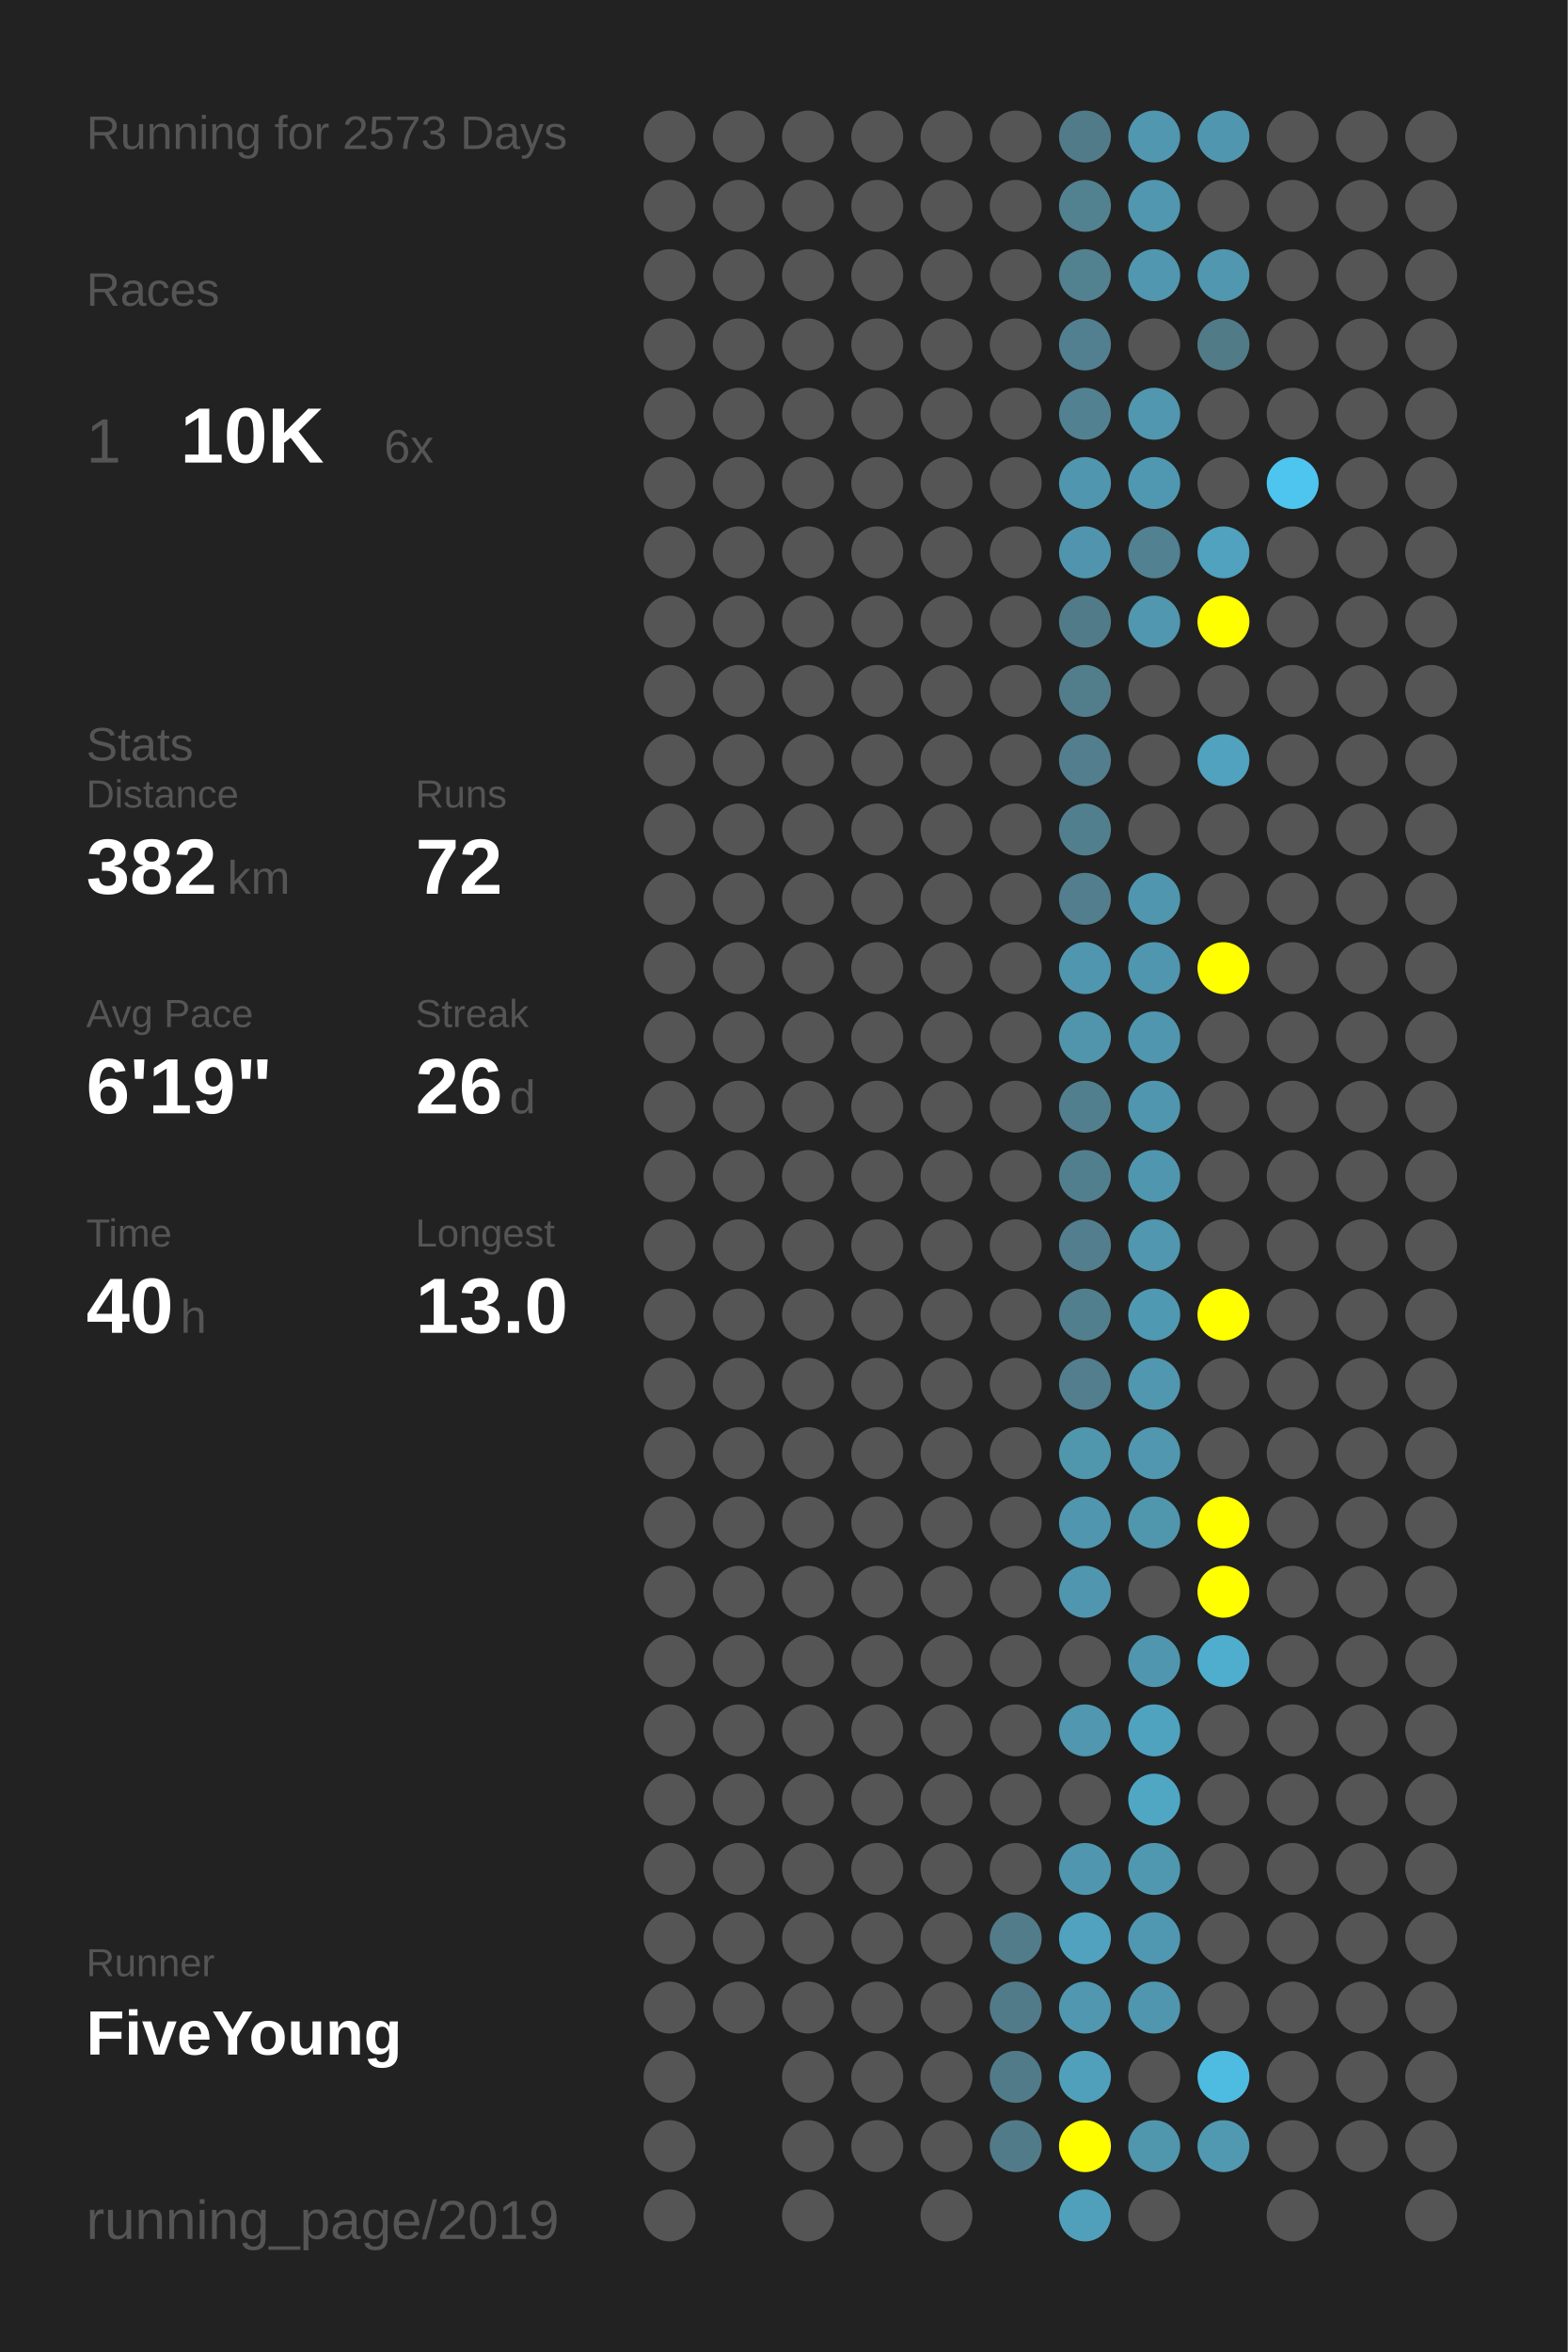
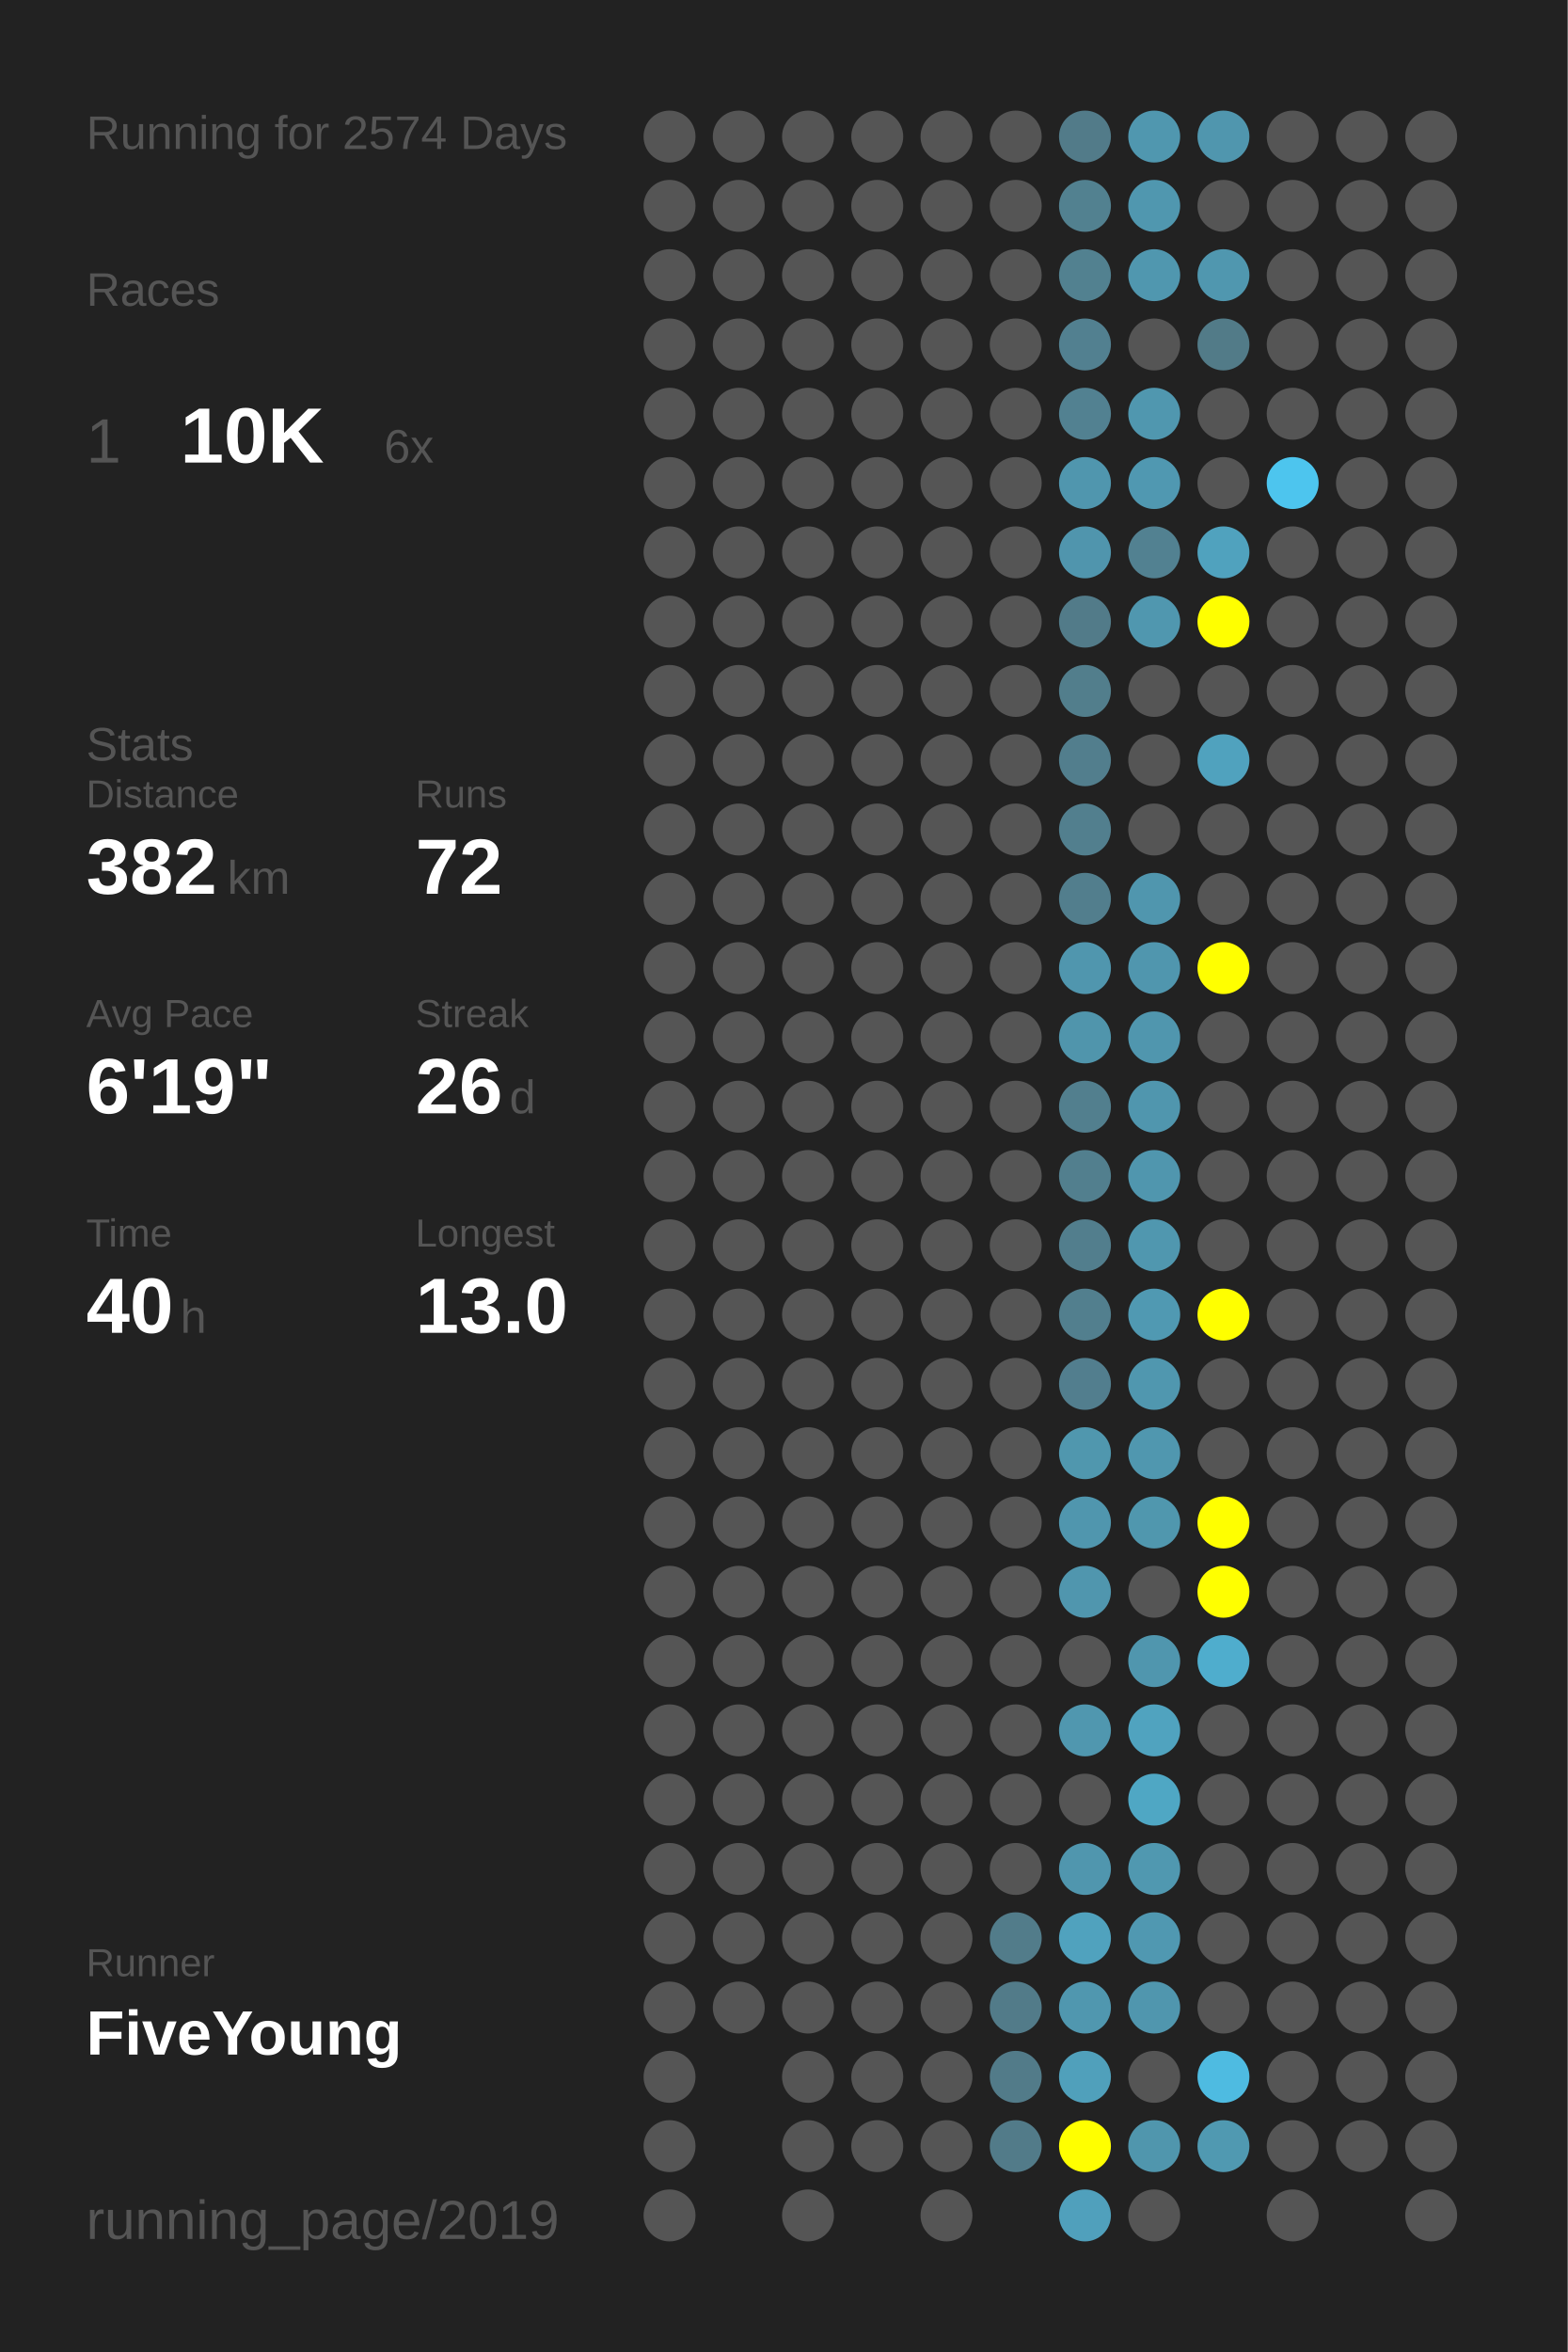
<svg xmlns="http://www.w3.org/2000/svg" baseProfile="full" height="300mm" version="1.1" viewBox="0,0,200,300" width="200mm">
  <defs />
  <rect fill="#222222" height="300" width="200" x="0" y="0" />
-   <text fill="#555555" style="font-size:6px; font-family:Arial;" x="11" y="19">Running for 2573 Days</text>
+   <text fill="#555555" style="font-size:6px; font-family:Arial;" x="11" y="19">Running for 2574 Days</text>
  <text fill="#555555" style="font-size:6px; font-family:Arial;" x="11" y="39">Races</text>
  <text fill="#555555" style="font-size:8px; font-family:Arial;" x="11" y="59">1</text>
  <text fill="#FFFFFF" style="font-size:10px; font-family:Arial; font-weight:bold;" x="23" y="59">10K</text>
  <text fill="#555555" style="font-size:6px; font-family:Arial;" x="49" y="59">6x</text>
  <text fill="#555555" style="font-size:6px; font-family:Arial;" x="11" y="97">Stats</text>
  <text fill="#555555" style="font-size:5px; font-family:Arial;" x="11" y="103">Distance</text>
  <text fill="#FFFFFF" style="font-size:10px; font-family:Arial; font-weight:bold;" x="11" y="114">382</text>
  <text fill="#555555" style="font-size:6px; font-family:Arial;" x="29" y="114">km</text>
  <text fill="#555555" style="font-size:5px; font-family:Arial;" x="53" y="103">Runs</text>
  <text fill="#FFFFFF" style="font-size:10px; font-family:Arial; font-weight:bold;" x="53" y="114">72</text>
  <text fill="#555555" style="font-size:5px; font-family:Arial;" x="11" y="131">Avg Pace</text>
  <text fill="#FFFFFF" style="font-size:10px; font-family:Arial; font-weight:bold;" x="11" y="142">6'19"</text>
  <text fill="#555555" style="font-size:5px; font-family:Arial;" x="53" y="131">Streak</text>
  <text fill="#FFFFFF" style="font-size:10px; font-family:Arial; font-weight:bold;" x="53" y="142">26</text>
  <text fill="#555555" style="font-size:6px; font-family:Arial;" x="65" y="142">d</text>
  <text fill="#555555" style="font-size:5px; font-family:Arial;" x="11" y="159">Time</text>
  <text fill="#FFFFFF" style="font-size:10px; font-family:Arial; font-weight:bold;" x="11" y="170">40</text>
  <text fill="#555555" style="font-size:6px; font-family:Arial;" x="23" y="170">h</text>
  <text fill="#555555" style="font-size:5px; font-family:Arial;" x="53" y="159">Longest</text>
  <text fill="#FFFFFF" style="font-size:10px; font-family:Arial; font-weight:bold;" x="53" y="170">13.0</text>
  <text fill="#555555" style="font-size:5px; font-family:Arial;" x="11" y="252.065">Runner</text>
  <text fill="#FFFFFF" style="font-size:8px; font-family:Arial; font-weight:bold;" x="11" y="262.065">FiveYoung</text>
  <text fill="#555555" style="font-size:7px; font-family:Arial;" x="11" y="285.581">running_page/2019</text>
  <circle cx="85.417" cy="17.419" fill="#555555" r="3.312" />
  <circle cx="85.417" cy="26.258" fill="#555555" r="3.312" />
  <circle cx="85.417" cy="35.097" fill="#555555" r="3.312" />
  <circle cx="85.417" cy="43.935" fill="#555555" r="3.312" />
  <circle cx="85.417" cy="52.774" fill="#555555" r="3.312" />
  <circle cx="85.417" cy="61.613" fill="#555555" r="3.312" />
  <circle cx="85.417" cy="70.452" fill="#555555" r="3.312" />
  <circle cx="85.417" cy="79.29" fill="#555555" r="3.312" />
  <circle cx="85.417" cy="88.129" fill="#555555" r="3.312" />
  <circle cx="85.417" cy="96.968" fill="#555555" r="3.312" />
  <circle cx="85.417" cy="105.806" fill="#555555" r="3.312" />
  <circle cx="85.417" cy="114.645" fill="#555555" r="3.312" />
  <circle cx="85.417" cy="123.484" fill="#555555" r="3.312" />
  <circle cx="85.417" cy="132.323" fill="#555555" r="3.312" />
  <circle cx="85.417" cy="141.161" fill="#555555" r="3.312" />
  <circle cx="85.417" cy="150" fill="#555555" r="3.312" />
  <circle cx="85.417" cy="158.839" fill="#555555" r="3.312" />
  <circle cx="85.417" cy="167.677" fill="#555555" r="3.312" />
  <circle cx="85.417" cy="176.516" fill="#555555" r="3.312" />
  <circle cx="85.417" cy="185.355" fill="#555555" r="3.312" />
  <circle cx="85.417" cy="194.194" fill="#555555" r="3.312" />
  <circle cx="85.417" cy="203.032" fill="#555555" r="3.312" />
  <circle cx="85.417" cy="211.871" fill="#555555" r="3.312" />
  <circle cx="85.417" cy="220.71" fill="#555555" r="3.312" />
  <circle cx="85.417" cy="229.548" fill="#555555" r="3.312" />
  <circle cx="85.417" cy="238.387" fill="#555555" r="3.312" />
  <circle cx="85.417" cy="247.226" fill="#555555" r="3.312" />
  <circle cx="85.417" cy="256.065" fill="#555555" r="3.312" />
  <circle cx="85.417" cy="264.903" fill="#555555" r="3.312" />
  <circle cx="85.417" cy="273.742" fill="#555555" r="3.312" />
  <circle cx="85.417" cy="282.581" fill="#555555" r="3.312" />
  <circle cx="94.25" cy="17.419" fill="#555555" r="3.312" />
  <circle cx="94.25" cy="26.258" fill="#555555" r="3.312" />
  <circle cx="94.25" cy="35.097" fill="#555555" r="3.312" />
  <circle cx="94.25" cy="43.935" fill="#555555" r="3.312" />
  <circle cx="94.25" cy="52.774" fill="#555555" r="3.312" />
  <circle cx="94.25" cy="61.613" fill="#555555" r="3.312" />
  <circle cx="94.25" cy="70.452" fill="#555555" r="3.312" />
  <circle cx="94.25" cy="79.29" fill="#555555" r="3.312" />
  <circle cx="94.25" cy="88.129" fill="#555555" r="3.312" />
  <circle cx="94.25" cy="96.968" fill="#555555" r="3.312" />
  <circle cx="94.25" cy="105.806" fill="#555555" r="3.312" />
  <circle cx="94.25" cy="114.645" fill="#555555" r="3.312" />
  <circle cx="94.25" cy="123.484" fill="#555555" r="3.312" />
  <circle cx="94.25" cy="132.323" fill="#555555" r="3.312" />
  <circle cx="94.25" cy="141.161" fill="#555555" r="3.312" />
  <circle cx="94.25" cy="150" fill="#555555" r="3.312" />
  <circle cx="94.25" cy="158.839" fill="#555555" r="3.312" />
  <circle cx="94.25" cy="167.677" fill="#555555" r="3.312" />
  <circle cx="94.25" cy="176.516" fill="#555555" r="3.312" />
  <circle cx="94.25" cy="185.355" fill="#555555" r="3.312" />
  <circle cx="94.25" cy="194.194" fill="#555555" r="3.312" />
  <circle cx="94.25" cy="203.032" fill="#555555" r="3.312" />
  <circle cx="94.25" cy="211.871" fill="#555555" r="3.312" />
  <circle cx="94.25" cy="220.71" fill="#555555" r="3.312" />
  <circle cx="94.25" cy="229.548" fill="#555555" r="3.312" />
  <circle cx="94.25" cy="238.387" fill="#555555" r="3.312" />
  <circle cx="94.25" cy="247.226" fill="#555555" r="3.312" />
  <circle cx="94.25" cy="256.065" fill="#555555" r="3.312" />
  <circle cx="103.083" cy="17.419" fill="#555555" r="3.312" />
  <circle cx="103.083" cy="26.258" fill="#555555" r="3.312" />
  <circle cx="103.083" cy="35.097" fill="#555555" r="3.312" />
  <circle cx="103.083" cy="43.935" fill="#555555" r="3.312" />
  <circle cx="103.083" cy="52.774" fill="#555555" r="3.312" />
  <circle cx="103.083" cy="61.613" fill="#555555" r="3.312" />
  <circle cx="103.083" cy="70.452" fill="#555555" r="3.312" />
  <circle cx="103.083" cy="79.29" fill="#555555" r="3.312" />
  <circle cx="103.083" cy="88.129" fill="#555555" r="3.312" />
  <circle cx="103.083" cy="96.968" fill="#555555" r="3.312" />
  <circle cx="103.083" cy="105.806" fill="#555555" r="3.312" />
  <circle cx="103.083" cy="114.645" fill="#555555" r="3.312" />
  <circle cx="103.083" cy="123.484" fill="#555555" r="3.312" />
  <circle cx="103.083" cy="132.323" fill="#555555" r="3.312" />
  <circle cx="103.083" cy="141.161" fill="#555555" r="3.312" />
  <circle cx="103.083" cy="150" fill="#555555" r="3.312" />
  <circle cx="103.083" cy="158.839" fill="#555555" r="3.312" />
  <circle cx="103.083" cy="167.677" fill="#555555" r="3.312" />
  <circle cx="103.083" cy="176.516" fill="#555555" r="3.312" />
  <circle cx="103.083" cy="185.355" fill="#555555" r="3.312" />
  <circle cx="103.083" cy="194.194" fill="#555555" r="3.312" />
  <circle cx="103.083" cy="203.032" fill="#555555" r="3.312" />
  <circle cx="103.083" cy="211.871" fill="#555555" r="3.312" />
  <circle cx="103.083" cy="220.71" fill="#555555" r="3.312" />
  <circle cx="103.083" cy="229.548" fill="#555555" r="3.312" />
  <circle cx="103.083" cy="238.387" fill="#555555" r="3.312" />
  <circle cx="103.083" cy="247.226" fill="#555555" r="3.312" />
  <circle cx="103.083" cy="256.065" fill="#555555" r="3.312" />
  <circle cx="103.083" cy="264.903" fill="#555555" r="3.312" />
  <circle cx="103.083" cy="273.742" fill="#555555" r="3.312" />
  <circle cx="103.083" cy="282.581" fill="#555555" r="3.312" />
  <circle cx="111.917" cy="17.419" fill="#555555" r="3.312" />
  <circle cx="111.917" cy="26.258" fill="#555555" r="3.312" />
  <circle cx="111.917" cy="35.097" fill="#555555" r="3.312" />
  <circle cx="111.917" cy="43.935" fill="#555555" r="3.312" />
  <circle cx="111.917" cy="52.774" fill="#555555" r="3.312" />
  <circle cx="111.917" cy="61.613" fill="#555555" r="3.312" />
  <circle cx="111.917" cy="70.452" fill="#555555" r="3.312" />
  <circle cx="111.917" cy="79.29" fill="#555555" r="3.312" />
  <circle cx="111.917" cy="88.129" fill="#555555" r="3.312" />
  <circle cx="111.917" cy="96.968" fill="#555555" r="3.312" />
  <circle cx="111.917" cy="105.806" fill="#555555" r="3.312" />
  <circle cx="111.917" cy="114.645" fill="#555555" r="3.312" />
  <circle cx="111.917" cy="123.484" fill="#555555" r="3.312" />
  <circle cx="111.917" cy="132.323" fill="#555555" r="3.312" />
  <circle cx="111.917" cy="141.161" fill="#555555" r="3.312" />
  <circle cx="111.917" cy="150" fill="#555555" r="3.312" />
  <circle cx="111.917" cy="158.839" fill="#555555" r="3.312" />
  <circle cx="111.917" cy="167.677" fill="#555555" r="3.312" />
  <circle cx="111.917" cy="176.516" fill="#555555" r="3.312" />
  <circle cx="111.917" cy="185.355" fill="#555555" r="3.312" />
  <circle cx="111.917" cy="194.194" fill="#555555" r="3.312" />
  <circle cx="111.917" cy="203.032" fill="#555555" r="3.312" />
  <circle cx="111.917" cy="211.871" fill="#555555" r="3.312" />
  <circle cx="111.917" cy="220.71" fill="#555555" r="3.312" />
  <circle cx="111.917" cy="229.548" fill="#555555" r="3.312" />
  <circle cx="111.917" cy="238.387" fill="#555555" r="3.312" />
  <circle cx="111.917" cy="247.226" fill="#555555" r="3.312" />
  <circle cx="111.917" cy="256.065" fill="#555555" r="3.312" />
  <circle cx="111.917" cy="264.903" fill="#555555" r="3.312" />
  <circle cx="111.917" cy="273.742" fill="#555555" r="3.312" />
  <circle cx="120.75" cy="17.419" fill="#555555" r="3.312" />
  <circle cx="120.75" cy="26.258" fill="#555555" r="3.312" />
  <circle cx="120.75" cy="35.097" fill="#555555" r="3.312" />
  <circle cx="120.75" cy="43.935" fill="#555555" r="3.312" />
  <circle cx="120.75" cy="52.774" fill="#555555" r="3.312" />
  <circle cx="120.75" cy="61.613" fill="#555555" r="3.312" />
  <circle cx="120.75" cy="70.452" fill="#555555" r="3.312" />
  <circle cx="120.75" cy="79.29" fill="#555555" r="3.312" />
  <circle cx="120.75" cy="88.129" fill="#555555" r="3.312" />
  <circle cx="120.75" cy="96.968" fill="#555555" r="3.312" />
  <circle cx="120.75" cy="105.806" fill="#555555" r="3.312" />
  <circle cx="120.75" cy="114.645" fill="#555555" r="3.312" />
  <circle cx="120.75" cy="123.484" fill="#555555" r="3.312" />
  <circle cx="120.75" cy="132.323" fill="#555555" r="3.312" />
  <circle cx="120.75" cy="141.161" fill="#555555" r="3.312" />
  <circle cx="120.75" cy="150" fill="#555555" r="3.312" />
  <circle cx="120.75" cy="158.839" fill="#555555" r="3.312" />
  <circle cx="120.75" cy="167.677" fill="#555555" r="3.312" />
  <circle cx="120.75" cy="176.516" fill="#555555" r="3.312" />
  <circle cx="120.75" cy="185.355" fill="#555555" r="3.312" />
  <circle cx="120.75" cy="194.194" fill="#555555" r="3.312" />
  <circle cx="120.75" cy="203.032" fill="#555555" r="3.312" />
  <circle cx="120.75" cy="211.871" fill="#555555" r="3.312" />
  <circle cx="120.75" cy="220.71" fill="#555555" r="3.312" />
  <circle cx="120.75" cy="229.548" fill="#555555" r="3.312" />
  <circle cx="120.75" cy="238.387" fill="#555555" r="3.312" />
  <circle cx="120.75" cy="247.226" fill="#555555" r="3.312" />
  <circle cx="120.75" cy="256.065" fill="#555555" r="3.312" />
  <circle cx="120.75" cy="264.903" fill="#555555" r="3.312" />
  <circle cx="120.75" cy="273.742" fill="#555555" r="3.312" />
  <circle cx="120.75" cy="282.581" fill="#555555" r="3.312" />
  <circle cx="129.583" cy="17.419" fill="#555555" r="3.312" />
  <circle cx="129.583" cy="26.258" fill="#555555" r="3.312" />
  <circle cx="129.583" cy="35.097" fill="#555555" r="3.312" />
  <circle cx="129.583" cy="43.935" fill="#555555" r="3.312" />
  <circle cx="129.583" cy="52.774" fill="#555555" r="3.312" />
  <circle cx="129.583" cy="61.613" fill="#555555" r="3.312" />
  <circle cx="129.583" cy="70.452" fill="#555555" r="3.312" />
  <circle cx="129.583" cy="79.29" fill="#555555" r="3.312" />
  <circle cx="129.583" cy="88.129" fill="#555555" r="3.312" />
  <circle cx="129.583" cy="96.968" fill="#555555" r="3.312" />
  <circle cx="129.583" cy="105.806" fill="#555555" r="3.312" />
  <circle cx="129.583" cy="114.645" fill="#555555" r="3.312" />
  <circle cx="129.583" cy="123.484" fill="#555555" r="3.312" />
  <circle cx="129.583" cy="132.323" fill="#555555" r="3.312" />
  <circle cx="129.583" cy="141.161" fill="#555555" r="3.312" />
  <circle cx="129.583" cy="150" fill="#555555" r="3.312" />
  <circle cx="129.583" cy="158.839" fill="#555555" r="3.312" />
  <circle cx="129.583" cy="167.677" fill="#555555" r="3.312" />
  <circle cx="129.583" cy="176.516" fill="#555555" r="3.312" />
  <circle cx="129.583" cy="185.355" fill="#555555" r="3.312" />
  <circle cx="129.583" cy="194.194" fill="#555555" r="3.312" />
  <circle cx="129.583" cy="203.032" fill="#555555" r="3.312" />
  <circle cx="129.583" cy="211.871" fill="#555555" r="3.312" />
  <circle cx="129.583" cy="220.71" fill="#555555" r="3.312" />
  <circle cx="129.583" cy="229.548" fill="#555555" r="3.312" />
  <circle cx="129.583" cy="238.387" fill="#555555" r="3.312" />
  <circle cx="129.583" cy="247.226" fill="#527c8a" r="3.312" />
  <circle cx="129.583" cy="256.065" fill="#527b89" r="3.312" />
  <circle cx="129.583" cy="264.903" fill="#527b89" r="3.312" />
  <circle cx="129.583" cy="273.742" fill="#527b89" r="3.312" />
  <circle cx="138.417" cy="17.419" fill="#527b89" r="3.312" />
  <circle cx="138.417" cy="26.258" fill="#528190" r="3.312" />
  <circle cx="138.417" cy="35.097" fill="#528190" r="3.312" />
  <circle cx="138.417" cy="43.935" fill="#528090" r="3.312" />
  <circle cx="138.417" cy="52.774" fill="#528191" r="3.312" />
  <circle cx="138.417" cy="61.613" fill="#5096ae" r="3.312" />
  <circle cx="138.417" cy="70.452" fill="#5095ad" r="3.312" />
  <circle cx="138.417" cy="79.29" fill="#527b89" r="3.312" />
  <circle cx="138.417" cy="88.129" fill="#527e8c" r="3.312" />
  <circle cx="138.417" cy="96.968" fill="#527e8d" r="3.312" />
  <circle cx="138.417" cy="105.806" fill="#527f8e" r="3.312" />
  <circle cx="138.417" cy="114.645" fill="#527e8d" r="3.312" />
  <circle cx="138.417" cy="123.484" fill="#5096ae" r="3.312" />
  <circle cx="138.417" cy="132.323" fill="#5095ac" r="3.312" />
  <circle cx="138.417" cy="141.161" fill="#527f8e" r="3.312" />
  <circle cx="138.417" cy="150" fill="#527f8e" r="3.312" />
  <circle cx="138.417" cy="158.839" fill="#527e8d" r="3.312" />
  <circle cx="138.417" cy="167.677" fill="#527f8e" r="3.312" />
  <circle cx="138.417" cy="176.516" fill="#527e8e" r="3.312" />
  <circle cx="138.417" cy="185.355" fill="#5097ae" r="3.312" />
  <circle cx="138.417" cy="194.194" fill="#5096ae" r="3.312" />
  <circle cx="138.417" cy="203.032" fill="#5096ae" r="3.312" />
  <circle cx="138.417" cy="211.871" fill="#555555" r="3.312" />
  <circle cx="138.417" cy="220.71" fill="#5097af" r="3.312" />
  <circle cx="138.417" cy="229.548" fill="#555555" r="3.312" />
  <circle cx="138.417" cy="238.387" fill="#5096ae" r="3.312" />
  <circle cx="138.417" cy="247.226" fill="#50a2be" r="3.312" />
  <circle cx="138.417" cy="256.065" fill="#5097af" r="3.312" />
  <circle cx="138.417" cy="264.903" fill="#50a0bb" r="3.312" />
  <circle cx="138.417" cy="273.742" fill="#FFFF00" r="3.312" />
  <circle cx="138.417" cy="282.581" fill="#50a0bc" r="3.312" />
  <circle cx="147.25" cy="17.419" fill="#5097af" r="3.312" />
  <circle cx="147.25" cy="26.258" fill="#5097af" r="3.312" />
  <circle cx="147.25" cy="35.097" fill="#5097af" r="3.312" />
  <circle cx="147.25" cy="43.935" fill="#555555" r="3.312" />
  <circle cx="147.25" cy="52.774" fill="#5097af" r="3.312" />
  <circle cx="147.25" cy="61.613" fill="#5098b1" r="3.312" />
  <circle cx="147.25" cy="70.452" fill="#528191" r="3.312" />
  <circle cx="147.25" cy="79.29" fill="#5097af" r="3.312" />
  <circle cx="147.25" cy="88.129" fill="#555555" r="3.312" />
  <circle cx="147.25" cy="96.968" fill="#555555" r="3.312" />
  <circle cx="147.25" cy="105.806" fill="#555555" r="3.312" />
  <circle cx="147.25" cy="114.645" fill="#5096ae" r="3.312" />
  <circle cx="147.25" cy="123.484" fill="#5096ae" r="3.312" />
  <circle cx="147.25" cy="132.323" fill="#5096ae" r="3.312" />
  <circle cx="147.25" cy="141.161" fill="#5096ae" r="3.312" />
  <circle cx="147.25" cy="150" fill="#5096ae" r="3.312" />
  <circle cx="147.25" cy="158.839" fill="#5097af" r="3.312" />
  <circle cx="147.25" cy="167.677" fill="#5099b2" r="3.312" />
  <circle cx="147.25" cy="176.516" fill="#5097af" r="3.312" />
  <circle cx="147.25" cy="185.355" fill="#5097af" r="3.312" />
  <circle cx="147.25" cy="194.194" fill="#5097ae" r="3.312" />
  <circle cx="147.25" cy="203.032" fill="#555555" r="3.312" />
  <circle cx="147.25" cy="211.871" fill="#5096ae" r="3.312" />
  <circle cx="147.25" cy="220.71" fill="#50a3bf" r="3.312" />
  <circle cx="147.25" cy="229.548" fill="#4fa7c4" r="3.312" />
  <circle cx="147.25" cy="238.387" fill="#5098b0" r="3.312" />
  <circle cx="147.25" cy="247.226" fill="#5098b1" r="3.312" />
  <circle cx="147.25" cy="256.065" fill="#5096ae" r="3.312" />
  <circle cx="147.25" cy="264.903" fill="#555555" r="3.312" />
  <circle cx="147.25" cy="273.742" fill="#5096ad" r="3.312" />
  <circle cx="147.25" cy="282.581" fill="#555555" r="3.312" />
  <circle cx="156.083" cy="17.419" fill="#5096ae" r="3.312" />
  <circle cx="156.083" cy="26.258" fill="#555555" r="3.312" />
  <circle cx="156.083" cy="35.097" fill="#5097af" r="3.312" />
  <circle cx="156.083" cy="43.935" fill="#527b88" r="3.312" />
  <circle cx="156.083" cy="52.774" fill="#555555" r="3.312" />
  <circle cx="156.083" cy="61.613" fill="#555555" r="3.312" />
  <circle cx="156.083" cy="70.452" fill="#50a2be" r="3.312" />
  <circle cx="156.083" cy="79.29" fill="#FFFF00" r="3.312" />
  <circle cx="156.083" cy="88.129" fill="#555555" r="3.312" />
  <circle cx="156.083" cy="96.968" fill="#50a2be" r="3.312" />
  <circle cx="156.083" cy="105.806" fill="#555555" r="3.312" />
  <circle cx="156.083" cy="114.645" fill="#555555" r="3.312" />
  <circle cx="156.083" cy="123.484" fill="#FFFF00" r="3.312" />
  <circle cx="156.083" cy="132.323" fill="#555555" r="3.312" />
  <circle cx="156.083" cy="141.161" fill="#555555" r="3.312" />
  <circle cx="156.083" cy="150" fill="#555555" r="3.312" />
  <circle cx="156.083" cy="158.839" fill="#555555" r="3.312" />
  <circle cx="156.083" cy="167.677" fill="#FFFF00" r="3.312" />
  <circle cx="156.083" cy="176.516" fill="#555555" r="3.312" />
  <circle cx="156.083" cy="185.355" fill="#555555" r="3.312" />
  <circle cx="156.083" cy="194.194" fill="#FFFF00" r="3.312" />
  <circle cx="156.083" cy="203.032" fill="#FFFF00" r="3.312" />
  <circle cx="156.083" cy="211.871" fill="#4fadcd" r="3.312" />
  <circle cx="156.083" cy="220.71" fill="#555555" r="3.312" />
  <circle cx="156.083" cy="229.548" fill="#555555" r="3.312" />
  <circle cx="156.083" cy="238.387" fill="#555555" r="3.312" />
  <circle cx="156.083" cy="247.226" fill="#555555" r="3.312" />
  <circle cx="156.083" cy="256.065" fill="#555555" r="3.312" />
  <circle cx="156.083" cy="264.903" fill="#4ebbe1" r="3.312" />
  <circle cx="156.083" cy="273.742" fill="#5099b1" r="3.312" />
  <circle cx="164.917" cy="17.419" fill="#555555" r="3.312" />
  <circle cx="164.917" cy="26.258" fill="#555555" r="3.312" />
  <circle cx="164.917" cy="35.097" fill="#555555" r="3.312" />
  <circle cx="164.917" cy="43.935" fill="#555555" r="3.312" />
  <circle cx="164.917" cy="52.774" fill="#555555" r="3.312" />
  <circle cx="164.917" cy="61.613" fill="#4dc5ee" r="3.312" />
  <circle cx="164.917" cy="70.452" fill="#555555" r="3.312" />
  <circle cx="164.917" cy="79.29" fill="#555555" r="3.312" />
  <circle cx="164.917" cy="88.129" fill="#555555" r="3.312" />
  <circle cx="164.917" cy="96.968" fill="#555555" r="3.312" />
  <circle cx="164.917" cy="105.806" fill="#555555" r="3.312" />
  <circle cx="164.917" cy="114.645" fill="#555555" r="3.312" />
  <circle cx="164.917" cy="123.484" fill="#555555" r="3.312" />
  <circle cx="164.917" cy="132.323" fill="#555555" r="3.312" />
  <circle cx="164.917" cy="141.161" fill="#555555" r="3.312" />
  <circle cx="164.917" cy="150" fill="#555555" r="3.312" />
  <circle cx="164.917" cy="158.839" fill="#555555" r="3.312" />
  <circle cx="164.917" cy="167.677" fill="#555555" r="3.312" />
  <circle cx="164.917" cy="176.516" fill="#555555" r="3.312" />
  <circle cx="164.917" cy="185.355" fill="#555555" r="3.312" />
  <circle cx="164.917" cy="194.194" fill="#555555" r="3.312" />
  <circle cx="164.917" cy="203.032" fill="#555555" r="3.312" />
  <circle cx="164.917" cy="211.871" fill="#555555" r="3.312" />
  <circle cx="164.917" cy="220.71" fill="#555555" r="3.312" />
  <circle cx="164.917" cy="229.548" fill="#555555" r="3.312" />
  <circle cx="164.917" cy="238.387" fill="#555555" r="3.312" />
  <circle cx="164.917" cy="247.226" fill="#555555" r="3.312" />
  <circle cx="164.917" cy="256.065" fill="#555555" r="3.312" />
  <circle cx="164.917" cy="264.903" fill="#555555" r="3.312" />
  <circle cx="164.917" cy="273.742" fill="#555555" r="3.312" />
  <circle cx="164.917" cy="282.581" fill="#555555" r="3.312" />
  <circle cx="173.75" cy="17.419" fill="#555555" r="3.312" />
  <circle cx="173.75" cy="26.258" fill="#555555" r="3.312" />
  <circle cx="173.75" cy="35.097" fill="#555555" r="3.312" />
  <circle cx="173.75" cy="43.935" fill="#555555" r="3.312" />
  <circle cx="173.75" cy="52.774" fill="#555555" r="3.312" />
  <circle cx="173.75" cy="61.613" fill="#555555" r="3.312" />
  <circle cx="173.75" cy="70.452" fill="#555555" r="3.312" />
  <circle cx="173.75" cy="79.29" fill="#555555" r="3.312" />
  <circle cx="173.75" cy="88.129" fill="#555555" r="3.312" />
  <circle cx="173.75" cy="96.968" fill="#555555" r="3.312" />
  <circle cx="173.75" cy="105.806" fill="#555555" r="3.312" />
  <circle cx="173.75" cy="114.645" fill="#555555" r="3.312" />
  <circle cx="173.75" cy="123.484" fill="#555555" r="3.312" />
  <circle cx="173.75" cy="132.323" fill="#555555" r="3.312" />
  <circle cx="173.75" cy="141.161" fill="#555555" r="3.312" />
  <circle cx="173.75" cy="150" fill="#555555" r="3.312" />
  <circle cx="173.75" cy="158.839" fill="#555555" r="3.312" />
  <circle cx="173.75" cy="167.677" fill="#555555" r="3.312" />
  <circle cx="173.75" cy="176.516" fill="#555555" r="3.312" />
  <circle cx="173.75" cy="185.355" fill="#555555" r="3.312" />
  <circle cx="173.75" cy="194.194" fill="#555555" r="3.312" />
  <circle cx="173.75" cy="203.032" fill="#555555" r="3.312" />
  <circle cx="173.75" cy="211.871" fill="#555555" r="3.312" />
  <circle cx="173.75" cy="220.71" fill="#555555" r="3.312" />
  <circle cx="173.75" cy="229.548" fill="#555555" r="3.312" />
  <circle cx="173.75" cy="238.387" fill="#555555" r="3.312" />
  <circle cx="173.75" cy="247.226" fill="#555555" r="3.312" />
  <circle cx="173.75" cy="256.065" fill="#555555" r="3.312" />
  <circle cx="173.75" cy="264.903" fill="#555555" r="3.312" />
  <circle cx="173.75" cy="273.742" fill="#555555" r="3.312" />
  <circle cx="182.583" cy="17.419" fill="#555555" r="3.312" />
  <circle cx="182.583" cy="26.258" fill="#555555" r="3.312" />
  <circle cx="182.583" cy="35.097" fill="#555555" r="3.312" />
  <circle cx="182.583" cy="43.935" fill="#555555" r="3.312" />
  <circle cx="182.583" cy="52.774" fill="#555555" r="3.312" />
  <circle cx="182.583" cy="61.613" fill="#555555" r="3.312" />
  <circle cx="182.583" cy="70.452" fill="#555555" r="3.312" />
  <circle cx="182.583" cy="79.29" fill="#555555" r="3.312" />
  <circle cx="182.583" cy="88.129" fill="#555555" r="3.312" />
  <circle cx="182.583" cy="96.968" fill="#555555" r="3.312" />
  <circle cx="182.583" cy="105.806" fill="#555555" r="3.312" />
  <circle cx="182.583" cy="114.645" fill="#555555" r="3.312" />
  <circle cx="182.583" cy="123.484" fill="#555555" r="3.312" />
  <circle cx="182.583" cy="132.323" fill="#555555" r="3.312" />
  <circle cx="182.583" cy="141.161" fill="#555555" r="3.312" />
  <circle cx="182.583" cy="150" fill="#555555" r="3.312" />
  <circle cx="182.583" cy="158.839" fill="#555555" r="3.312" />
  <circle cx="182.583" cy="167.677" fill="#555555" r="3.312" />
  <circle cx="182.583" cy="176.516" fill="#555555" r="3.312" />
  <circle cx="182.583" cy="185.355" fill="#555555" r="3.312" />
  <circle cx="182.583" cy="194.194" fill="#555555" r="3.312" />
  <circle cx="182.583" cy="203.032" fill="#555555" r="3.312" />
  <circle cx="182.583" cy="211.871" fill="#555555" r="3.312" />
  <circle cx="182.583" cy="220.71" fill="#555555" r="3.312" />
  <circle cx="182.583" cy="229.548" fill="#555555" r="3.312" />
  <circle cx="182.583" cy="238.387" fill="#555555" r="3.312" />
  <circle cx="182.583" cy="247.226" fill="#555555" r="3.312" />
  <circle cx="182.583" cy="256.065" fill="#555555" r="3.312" />
  <circle cx="182.583" cy="264.903" fill="#555555" r="3.312" />
  <circle cx="182.583" cy="273.742" fill="#555555" r="3.312" />
  <circle cx="182.583" cy="282.581" fill="#555555" r="3.312" />
</svg>
